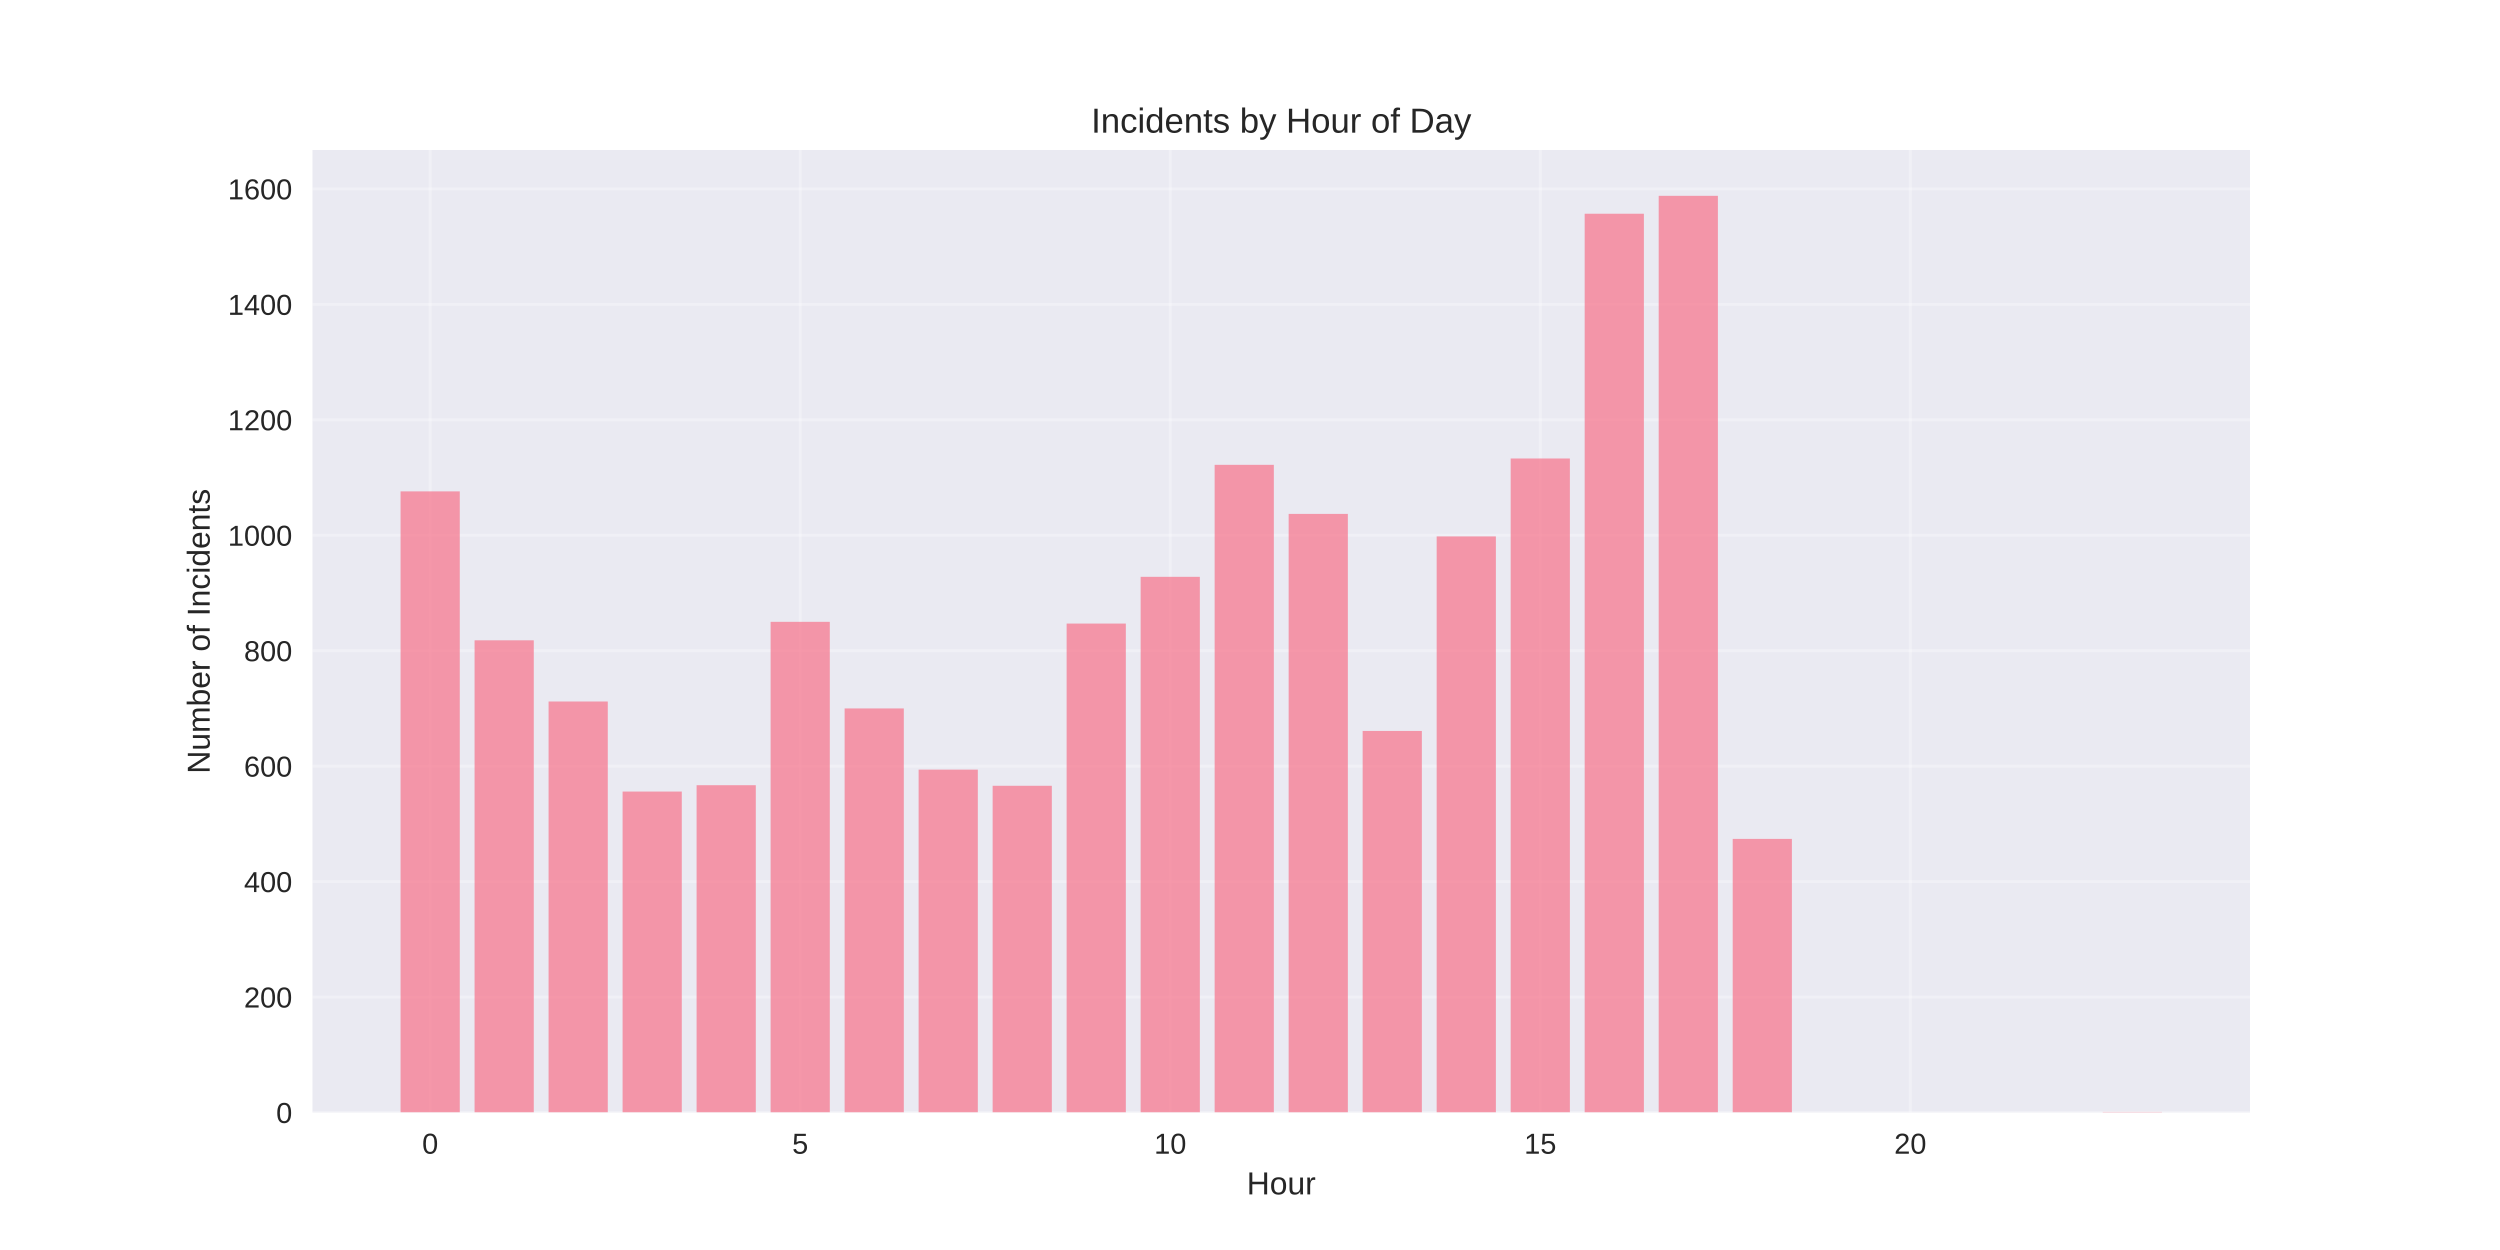
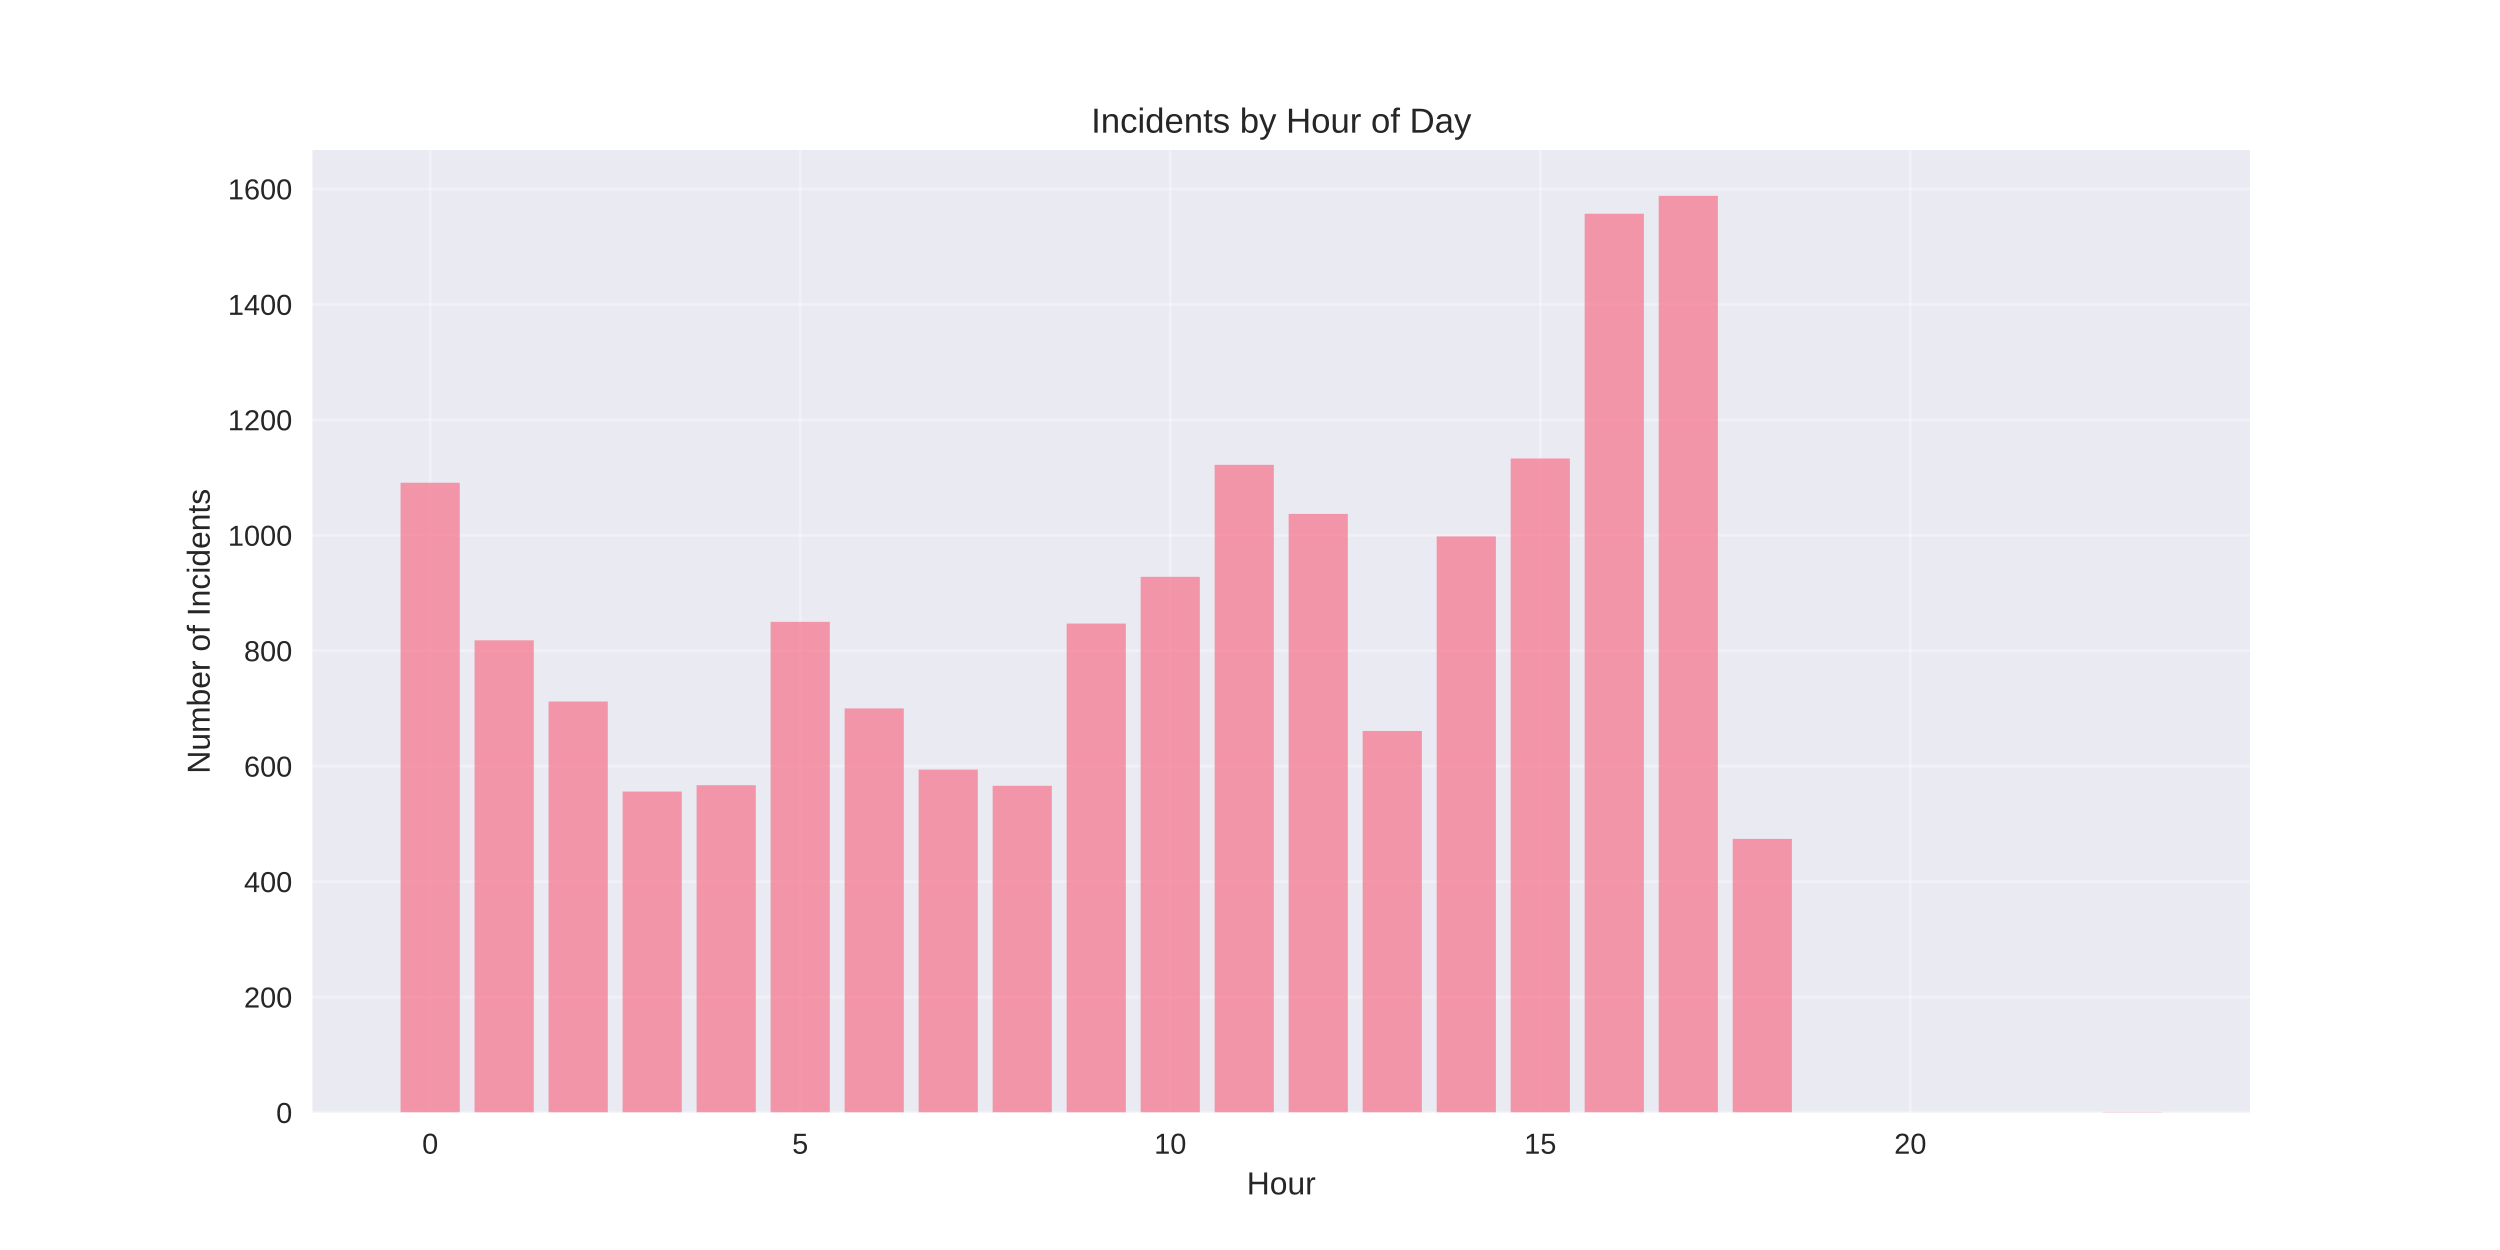
<svg xmlns="http://www.w3.org/2000/svg" width="864pt" height="432pt" viewBox="0 0 864 432" version="1.1">
  <defs>
    <style type="text/css">*{stroke-linejoin: round; stroke-linecap: butt}</style>
  </defs>
  <g id="figure_1">
    <g id="patch_1">
      <path d="M 0 432  L 864 432  L 864 0  L 0 0  z " style="fill: #ffffff" />
    </g>
    <g id="axes_1">
      <g id="patch_2">
        <path d="M 108 384.48  L 777.6 384.48  L 777.6 51.84  L 108 51.84  z " style="fill: #eaeaf2" />
      </g>
      <g id="matplotlib.axis_1">
        <g id="xtick_1">
          <g id="line2d_1">
-             <path d="M 148.667 384.48  L 148.667 51.84  " clip-path="url(#pc3d797fd67)" style="fill: none; stroke: #ffffff; stroke-opacity: 0.3; stroke-linecap: round" />
+             <path d="M 148.667 384.48  L 148.667 51.84  " clip-path="url(#pb5dca71837)" style="fill: none; stroke: #ffffff; stroke-opacity: 0.3; stroke-linecap: round" />
          </g>
          <g id="line2d_2" />
          <g id="text_1">
            <text style="fill: #262626; font: 10px 'Arial', 'Liberation Sans', 'DejaVu Sans', 'Bitstream Vera Sans', sans-serif; text-anchor: middle" x="148.667" y="398.727" transform="rotate(-0 148.6671 398.7269)">0</text>
          </g>
        </g>
        <g id="xtick_2">
          <g id="line2d_3">
-             <path d="M 276.551 384.48  L 276.551 51.84  " clip-path="url(#pc3d797fd67)" style="fill: none; stroke: #ffffff; stroke-opacity: 0.3; stroke-linecap: round" />
+             <path d="M 276.551 384.48  L 276.551 51.84  " clip-path="url(#pb5dca71837)" style="fill: none; stroke: #ffffff; stroke-opacity: 0.3; stroke-linecap: round" />
          </g>
          <g id="line2d_4" />
          <g id="text_2">
            <text style="fill: #262626; font: 10px 'Arial', 'Liberation Sans', 'DejaVu Sans', 'Bitstream Vera Sans', sans-serif; text-anchor: middle" x="276.551" y="398.727" transform="rotate(-0 276.551 398.7269)">5</text>
          </g>
        </g>
        <g id="xtick_3">
          <g id="line2d_5">
-             <path d="M 404.435 384.48  L 404.435 51.84  " clip-path="url(#pc3d797fd67)" style="fill: none; stroke: #ffffff; stroke-opacity: 0.3; stroke-linecap: round" />
+             <path d="M 404.435 384.48  L 404.435 51.84  " clip-path="url(#pb5dca71837)" style="fill: none; stroke: #ffffff; stroke-opacity: 0.3; stroke-linecap: round" />
          </g>
          <g id="line2d_6" />
          <g id="text_3">
            <text style="fill: #262626; font: 10px 'Arial', 'Liberation Sans', 'DejaVu Sans', 'Bitstream Vera Sans', sans-serif; text-anchor: middle" x="404.435" y="398.727" transform="rotate(-0 404.4348 398.7269)">10</text>
          </g>
        </g>
        <g id="xtick_4">
          <g id="line2d_7">
-             <path d="M 532.319 384.48  L 532.319 51.84  " clip-path="url(#pc3d797fd67)" style="fill: none; stroke: #ffffff; stroke-opacity: 0.3; stroke-linecap: round" />
+             <path d="M 532.319 384.48  L 532.319 51.84  " clip-path="url(#pb5dca71837)" style="fill: none; stroke: #ffffff; stroke-opacity: 0.3; stroke-linecap: round" />
          </g>
          <g id="line2d_8" />
          <g id="text_4">
            <text style="fill: #262626; font: 10px 'Arial', 'Liberation Sans', 'DejaVu Sans', 'Bitstream Vera Sans', sans-serif; text-anchor: middle" x="532.319" y="398.727" transform="rotate(-0 532.3187 398.7269)">15</text>
          </g>
        </g>
        <g id="xtick_5">
          <g id="line2d_9">
-             <path d="M 660.203 384.48  L 660.203 51.84  " clip-path="url(#pc3d797fd67)" style="fill: none; stroke: #ffffff; stroke-opacity: 0.3; stroke-linecap: round" />
+             <path d="M 660.203 384.48  L 660.203 51.84  " clip-path="url(#pb5dca71837)" style="fill: none; stroke: #ffffff; stroke-opacity: 0.3; stroke-linecap: round" />
          </g>
          <g id="line2d_10" />
          <g id="text_5">
            <text style="fill: #262626; font: 10px 'Arial', 'Liberation Sans', 'DejaVu Sans', 'Bitstream Vera Sans', sans-serif; text-anchor: middle" x="660.203" y="398.727" transform="rotate(-0 660.2026 398.7269)">20</text>
          </g>
        </g>
        <g id="text_6">
          <text style="fill: #262626; font: 11px 'Arial', 'Liberation Sans', 'DejaVu Sans', 'Bitstream Vera Sans', sans-serif; text-anchor: middle" x="442.8" y="412.773" transform="rotate(-0 442.8 412.7734)">Hour</text>
        </g>
      </g>
      <g id="matplotlib.axis_2">
        <g id="ytick_1">
          <g id="line2d_11">
-             <path d="M 108 384.48  L 777.6 384.48  " clip-path="url(#pc3d797fd67)" style="fill: none; stroke: #ffffff; stroke-opacity: 0.3; stroke-linecap: round" />
+             <path d="M 108 384.48  L 777.6 384.48  " clip-path="url(#pb5dca71837)" style="fill: none; stroke: #ffffff; stroke-opacity: 0.3; stroke-linecap: round" />
          </g>
          <g id="line2d_12" />
          <g id="text_7">
            <text style="fill: #262626; font: 10px 'Arial', 'Liberation Sans', 'DejaVu Sans', 'Bitstream Vera Sans', sans-serif; text-anchor: end" x="101" y="388.103" transform="rotate(-0 101 388.1034)">0</text>
          </g>
        </g>
        <g id="ytick_2">
          <g id="line2d_13">
-             <path d="M 108 344.581  L 777.6 344.581  " clip-path="url(#pc3d797fd67)" style="fill: none; stroke: #ffffff; stroke-opacity: 0.3; stroke-linecap: round" />
+             <path d="M 108 344.581  L 777.6 344.581  " clip-path="url(#pb5dca71837)" style="fill: none; stroke: #ffffff; stroke-opacity: 0.3; stroke-linecap: round" />
          </g>
          <g id="line2d_14" />
          <g id="text_8">
            <text style="fill: #262626; font: 10px 'Arial', 'Liberation Sans', 'DejaVu Sans', 'Bitstream Vera Sans', sans-serif; text-anchor: end" x="101" y="348.204" transform="rotate(-0 101 348.2042)">200</text>
          </g>
        </g>
        <g id="ytick_3">
          <g id="line2d_15">
-             <path d="M 108 304.682  L 777.6 304.682  " clip-path="url(#pc3d797fd67)" style="fill: none; stroke: #ffffff; stroke-opacity: 0.3; stroke-linecap: round" />
+             <path d="M 108 304.682  L 777.6 304.682  " clip-path="url(#pb5dca71837)" style="fill: none; stroke: #ffffff; stroke-opacity: 0.3; stroke-linecap: round" />
          </g>
          <g id="line2d_16" />
          <g id="text_9">
            <text style="fill: #262626; font: 10px 'Arial', 'Liberation Sans', 'DejaVu Sans', 'Bitstream Vera Sans', sans-serif; text-anchor: end" x="101" y="308.305" transform="rotate(-0 101 308.3049)">400</text>
          </g>
        </g>
        <g id="ytick_4">
          <g id="line2d_17">
-             <path d="M 108 264.782  L 777.6 264.782  " clip-path="url(#pc3d797fd67)" style="fill: none; stroke: #ffffff; stroke-opacity: 0.3; stroke-linecap: round" />
+             <path d="M 108 264.782  L 777.6 264.782  " clip-path="url(#pb5dca71837)" style="fill: none; stroke: #ffffff; stroke-opacity: 0.3; stroke-linecap: round" />
          </g>
          <g id="line2d_18" />
          <g id="text_10">
            <text style="fill: #262626; font: 10px 'Arial', 'Liberation Sans', 'DejaVu Sans', 'Bitstream Vera Sans', sans-serif; text-anchor: end" x="101" y="268.406" transform="rotate(-0 101 268.4057)">600</text>
          </g>
        </g>
        <g id="ytick_5">
          <g id="line2d_19">
-             <path d="M 108 224.883  L 777.6 224.883  " clip-path="url(#pc3d797fd67)" style="fill: none; stroke: #ffffff; stroke-opacity: 0.3; stroke-linecap: round" />
+             <path d="M 108 224.883  L 777.6 224.883  " clip-path="url(#pb5dca71837)" style="fill: none; stroke: #ffffff; stroke-opacity: 0.3; stroke-linecap: round" />
          </g>
          <g id="line2d_20" />
          <g id="text_11">
            <text style="fill: #262626; font: 10px 'Arial', 'Liberation Sans', 'DejaVu Sans', 'Bitstream Vera Sans', sans-serif; text-anchor: end" x="101" y="228.506" transform="rotate(-0 101 228.5065)">800</text>
          </g>
        </g>
        <g id="ytick_6">
          <g id="line2d_21">
-             <path d="M 108 184.984  L 777.6 184.984  " clip-path="url(#pc3d797fd67)" style="fill: none; stroke: #ffffff; stroke-opacity: 0.3; stroke-linecap: round" />
+             <path d="M 108 184.984  L 777.6 184.984  " clip-path="url(#pb5dca71837)" style="fill: none; stroke: #ffffff; stroke-opacity: 0.3; stroke-linecap: round" />
          </g>
          <g id="line2d_22" />
          <g id="text_12">
            <text style="fill: #262626; font: 10px 'Arial', 'Liberation Sans', 'DejaVu Sans', 'Bitstream Vera Sans', sans-serif; text-anchor: end" x="101" y="188.607" transform="rotate(-0 101 188.6072)">1000</text>
          </g>
        </g>
        <g id="ytick_7">
          <g id="line2d_23">
-             <path d="M 108 145.085  L 777.6 145.085  " clip-path="url(#pc3d797fd67)" style="fill: none; stroke: #ffffff; stroke-opacity: 0.3; stroke-linecap: round" />
+             <path d="M 108 145.085  L 777.6 145.085  " clip-path="url(#pb5dca71837)" style="fill: none; stroke: #ffffff; stroke-opacity: 0.3; stroke-linecap: round" />
          </g>
          <g id="line2d_24" />
          <g id="text_13">
            <text style="fill: #262626; font: 10px 'Arial', 'Liberation Sans', 'DejaVu Sans', 'Bitstream Vera Sans', sans-serif; text-anchor: end" x="101" y="148.708" transform="rotate(-0 101 148.708)">1200</text>
          </g>
        </g>
        <g id="ytick_8">
          <g id="line2d_25">
-             <path d="M 108 105.185  L 777.6 105.185  " clip-path="url(#pc3d797fd67)" style="fill: none; stroke: #ffffff; stroke-opacity: 0.3; stroke-linecap: round" />
+             <path d="M 108 105.185  L 777.6 105.185  " clip-path="url(#pb5dca71837)" style="fill: none; stroke: #ffffff; stroke-opacity: 0.3; stroke-linecap: round" />
          </g>
          <g id="line2d_26" />
          <g id="text_14">
            <text style="fill: #262626; font: 10px 'Arial', 'Liberation Sans', 'DejaVu Sans', 'Bitstream Vera Sans', sans-serif; text-anchor: end" x="101" y="108.809" transform="rotate(-0 101 108.8087)">1400</text>
          </g>
        </g>
        <g id="ytick_9">
          <g id="line2d_27">
-             <path d="M 108 65.286  L 777.6 65.286  " clip-path="url(#pc3d797fd67)" style="fill: none; stroke: #ffffff; stroke-opacity: 0.3; stroke-linecap: round" />
+             <path d="M 108 65.286  L 777.6 65.286  " clip-path="url(#pb5dca71837)" style="fill: none; stroke: #ffffff; stroke-opacity: 0.3; stroke-linecap: round" />
          </g>
          <g id="line2d_28" />
          <g id="text_15">
            <text style="fill: #262626; font: 10px 'Arial', 'Liberation Sans', 'DejaVu Sans', 'Bitstream Vera Sans', sans-serif; text-anchor: end" x="101" y="68.909" transform="rotate(-0 101 68.90948)">1600</text>
          </g>
        </g>
        <g id="text_16">
          <text style="fill: #262626; font: 11px 'Arial', 'Liberation Sans', 'DejaVu Sans', 'Bitstream Vera Sans', sans-serif; text-anchor: middle" x="72.474" y="218.16" transform="rotate(-90 72.47375 218.16)">Number of Incidents</text>
        </g>
      </g>
      <g id="patch_3">
-         <path d="M 138.436 384.48  L 158.898 384.48  L 158.898 169.822  L 138.436 169.822  z " clip-path="url(#pc3d797fd67)" style="fill: #f77189; opacity: 0.7" />
+         <path d="M 138.436 384.48  L 158.898 384.48  L 158.898 166.83  L 138.436 166.83  z " clip-path="url(#pb5dca71837)" style="fill: #f77189; opacity: 0.7" />
      </g>
      <g id="patch_4">
-         <path d="M 164.013 384.48  L 184.475 384.48  L 184.475 221.292  L 164.013 221.292  z " clip-path="url(#pc3d797fd67)" style="fill: #f77189; opacity: 0.7" />
+         <path d="M 164.013 384.48  L 184.475 384.48  L 184.475 221.292  L 164.013 221.292  z " clip-path="url(#pb5dca71837)" style="fill: #f77189; opacity: 0.7" />
      </g>
      <g id="patch_5">
-         <path d="M 189.59 384.48  L 210.051 384.48  L 210.051 242.439  L 189.59 242.439  z " clip-path="url(#pc3d797fd67)" style="fill: #f77189; opacity: 0.7" />
+         <path d="M 189.59 384.48  L 210.051 384.48  L 210.051 242.439  L 189.59 242.439  z " clip-path="url(#pb5dca71837)" style="fill: #f77189; opacity: 0.7" />
      </g>
      <g id="patch_6">
-         <path d="M 215.167 384.48  L 235.628 384.48  L 235.628 273.56  L 215.167 273.56  z " clip-path="url(#pc3d797fd67)" style="fill: #f77189; opacity: 0.7" />
+         <path d="M 215.167 384.48  L 235.628 384.48  L 235.628 273.56  L 215.167 273.56  z " clip-path="url(#pb5dca71837)" style="fill: #f77189; opacity: 0.7" />
      </g>
      <g id="patch_7">
-         <path d="M 240.743 384.48  L 261.205 384.48  L 261.205 271.366  L 240.743 271.366  z " clip-path="url(#pc3d797fd67)" style="fill: #f77189; opacity: 0.7" />
+         <path d="M 240.743 384.48  L 261.205 384.48  L 261.205 271.366  L 240.743 271.366  z " clip-path="url(#pb5dca71837)" style="fill: #f77189; opacity: 0.7" />
      </g>
      <g id="patch_8">
-         <path d="M 266.32 384.48  L 286.782 384.48  L 286.782 214.908  L 266.32 214.908  z " clip-path="url(#pc3d797fd67)" style="fill: #f77189; opacity: 0.7" />
+         <path d="M 266.32 384.48  L 286.782 384.48  L 286.782 214.908  L 266.32 214.908  z " clip-path="url(#pb5dca71837)" style="fill: #f77189; opacity: 0.7" />
      </g>
      <g id="patch_9">
-         <path d="M 291.897 384.48  L 312.358 384.48  L 312.358 244.833  L 291.897 244.833  z " clip-path="url(#pc3d797fd67)" style="fill: #f77189; opacity: 0.7" />
+         <path d="M 291.897 384.48  L 312.358 384.48  L 312.358 244.833  L 291.897 244.833  z " clip-path="url(#pb5dca71837)" style="fill: #f77189; opacity: 0.7" />
      </g>
      <g id="patch_10">
-         <path d="M 317.474 384.48  L 337.935 384.48  L 337.935 265.979  L 317.474 265.979  z " clip-path="url(#pc3d797fd67)" style="fill: #f77189; opacity: 0.7" />
+         <path d="M 317.474 384.48  L 337.935 384.48  L 337.935 265.979  L 317.474 265.979  z " clip-path="url(#pb5dca71837)" style="fill: #f77189; opacity: 0.7" />
      </g>
      <g id="patch_11">
-         <path d="M 343.051 384.48  L 363.512 384.48  L 363.512 271.565  L 343.051 271.565  z " clip-path="url(#pc3d797fd67)" style="fill: #f77189; opacity: 0.7" />
+         <path d="M 343.051 384.48  L 363.512 384.48  L 363.512 271.565  L 343.051 271.565  z " clip-path="url(#pb5dca71837)" style="fill: #f77189; opacity: 0.7" />
      </g>
      <g id="patch_12">
-         <path d="M 368.627 384.48  L 389.089 384.48  L 389.089 215.507  L 368.627 215.507  z " clip-path="url(#pc3d797fd67)" style="fill: #f77189; opacity: 0.7" />
+         <path d="M 368.627 384.48  L 389.089 384.48  L 389.089 215.507  L 368.627 215.507  z " clip-path="url(#pb5dca71837)" style="fill: #f77189; opacity: 0.7" />
      </g>
      <g id="patch_13">
-         <path d="M 394.204 384.48  L 414.666 384.48  L 414.666 199.348  L 394.204 199.348  z " clip-path="url(#pc3d797fd67)" style="fill: #f77189; opacity: 0.7" />
+         <path d="M 394.204 384.48  L 414.666 384.48  L 414.666 199.348  L 394.204 199.348  z " clip-path="url(#pb5dca71837)" style="fill: #f77189; opacity: 0.7" />
      </g>
      <g id="patch_14">
-         <path d="M 419.781 384.48  L 440.242 384.48  L 440.242 160.645  L 419.781 160.645  z " clip-path="url(#pc3d797fd67)" style="fill: #f77189; opacity: 0.7" />
+         <path d="M 419.781 384.48  L 440.242 384.48  L 440.242 160.645  L 419.781 160.645  z " clip-path="url(#pb5dca71837)" style="fill: #f77189; opacity: 0.7" />
      </g>
      <g id="patch_15">
-         <path d="M 445.358 384.48  L 465.819 384.48  L 465.819 177.602  L 445.358 177.602  z " clip-path="url(#pc3d797fd67)" style="fill: #f77189; opacity: 0.7" />
+         <path d="M 445.358 384.48  L 465.819 384.48  L 465.819 177.602  L 445.358 177.602  z " clip-path="url(#pb5dca71837)" style="fill: #f77189; opacity: 0.7" />
      </g>
      <g id="patch_16">
-         <path d="M 470.934 384.48  L 491.396 384.48  L 491.396 252.613  L 470.934 252.613  z " clip-path="url(#pc3d797fd67)" style="fill: #f77189; opacity: 0.7" />
+         <path d="M 470.934 384.48  L 491.396 384.48  L 491.396 252.613  L 470.934 252.613  z " clip-path="url(#pb5dca71837)" style="fill: #f77189; opacity: 0.7" />
      </g>
      <g id="patch_17">
-         <path d="M 496.511 384.48  L 516.973 384.48  L 516.973 185.383  L 496.511 185.383  z " clip-path="url(#pc3d797fd67)" style="fill: #f77189; opacity: 0.7" />
+         <path d="M 496.511 384.48  L 516.973 384.48  L 516.973 185.383  L 496.511 185.383  z " clip-path="url(#pb5dca71837)" style="fill: #f77189; opacity: 0.7" />
      </g>
      <g id="patch_18">
-         <path d="M 522.088 384.48  L 542.549 384.48  L 542.549 158.451  L 522.088 158.451  z " clip-path="url(#pc3d797fd67)" style="fill: #f77189; opacity: 0.7" />
+         <path d="M 522.088 384.48  L 542.549 384.48  L 542.549 158.451  L 522.088 158.451  z " clip-path="url(#pb5dca71837)" style="fill: #f77189; opacity: 0.7" />
      </g>
      <g id="patch_19">
-         <path d="M 547.665 384.48  L 568.126 384.48  L 568.126 73.864  L 547.665 73.864  z " clip-path="url(#pc3d797fd67)" style="fill: #f77189; opacity: 0.7" />
+         <path d="M 547.665 384.48  L 568.126 384.48  L 568.126 73.864  L 547.665 73.864  z " clip-path="url(#pb5dca71837)" style="fill: #f77189; opacity: 0.7" />
      </g>
      <g id="patch_20">
-         <path d="M 573.242 384.48  L 593.703 384.48  L 593.703 67.68  L 573.242 67.68  z " clip-path="url(#pc3d797fd67)" style="fill: #f77189; opacity: 0.7" />
+         <path d="M 573.242 384.48  L 593.703 384.48  L 593.703 67.68  L 573.242 67.68  z " clip-path="url(#pb5dca71837)" style="fill: #f77189; opacity: 0.7" />
      </g>
      <g id="patch_21">
-         <path d="M 598.818 384.48  L 619.28 384.48  L 619.28 289.919  L 598.818 289.919  z " clip-path="url(#pc3d797fd67)" style="fill: #f77189; opacity: 0.7" />
+         <path d="M 598.818 384.48  L 619.28 384.48  L 619.28 289.919  L 598.818 289.919  z " clip-path="url(#pb5dca71837)" style="fill: #f77189; opacity: 0.7" />
      </g>
      <g id="patch_22">
-         <path d="M 726.702 384.48  L 747.164 384.48  L 747.164 384.281  L 726.702 384.281  z " clip-path="url(#pc3d797fd67)" style="fill: #f77189; opacity: 0.7" />
+         <path d="M 726.702 384.48  L 747.164 384.48  L 747.164 384.281  L 726.702 384.281  z " clip-path="url(#pb5dca71837)" style="fill: #f77189; opacity: 0.7" />
      </g>
      <g id="patch_23">
        <path d="M 108 384.48  L 108 51.84  " style="fill: none" />
      </g>
      <g id="patch_24">
        <path d="M 777.6 384.48  L 777.6 51.84  " style="fill: none" />
      </g>
      <g id="patch_25">
        <path d="M 108 384.48  L 777.6 384.48  " style="fill: none" />
      </g>
      <g id="patch_26">
        <path d="M 108 51.84  L 777.6 51.84  " style="fill: none" />
      </g>
      <g id="text_17">
        <text style="fill: #262626; font: 12px 'Arial', 'Liberation Sans', 'DejaVu Sans', 'Bitstream Vera Sans', sans-serif; text-anchor: middle" x="442.8" y="45.84" transform="rotate(-0 442.8 45.84)">Incidents by Hour of Day</text>
      </g>
    </g>
  </g>
  <defs>
-     <clipPath id="pc3d797fd67">
+     <clipPath id="pb5dca71837">
      <rect x="108" y="51.84" width="669.6" height="332.64" />
    </clipPath>
  </defs>
</svg>
